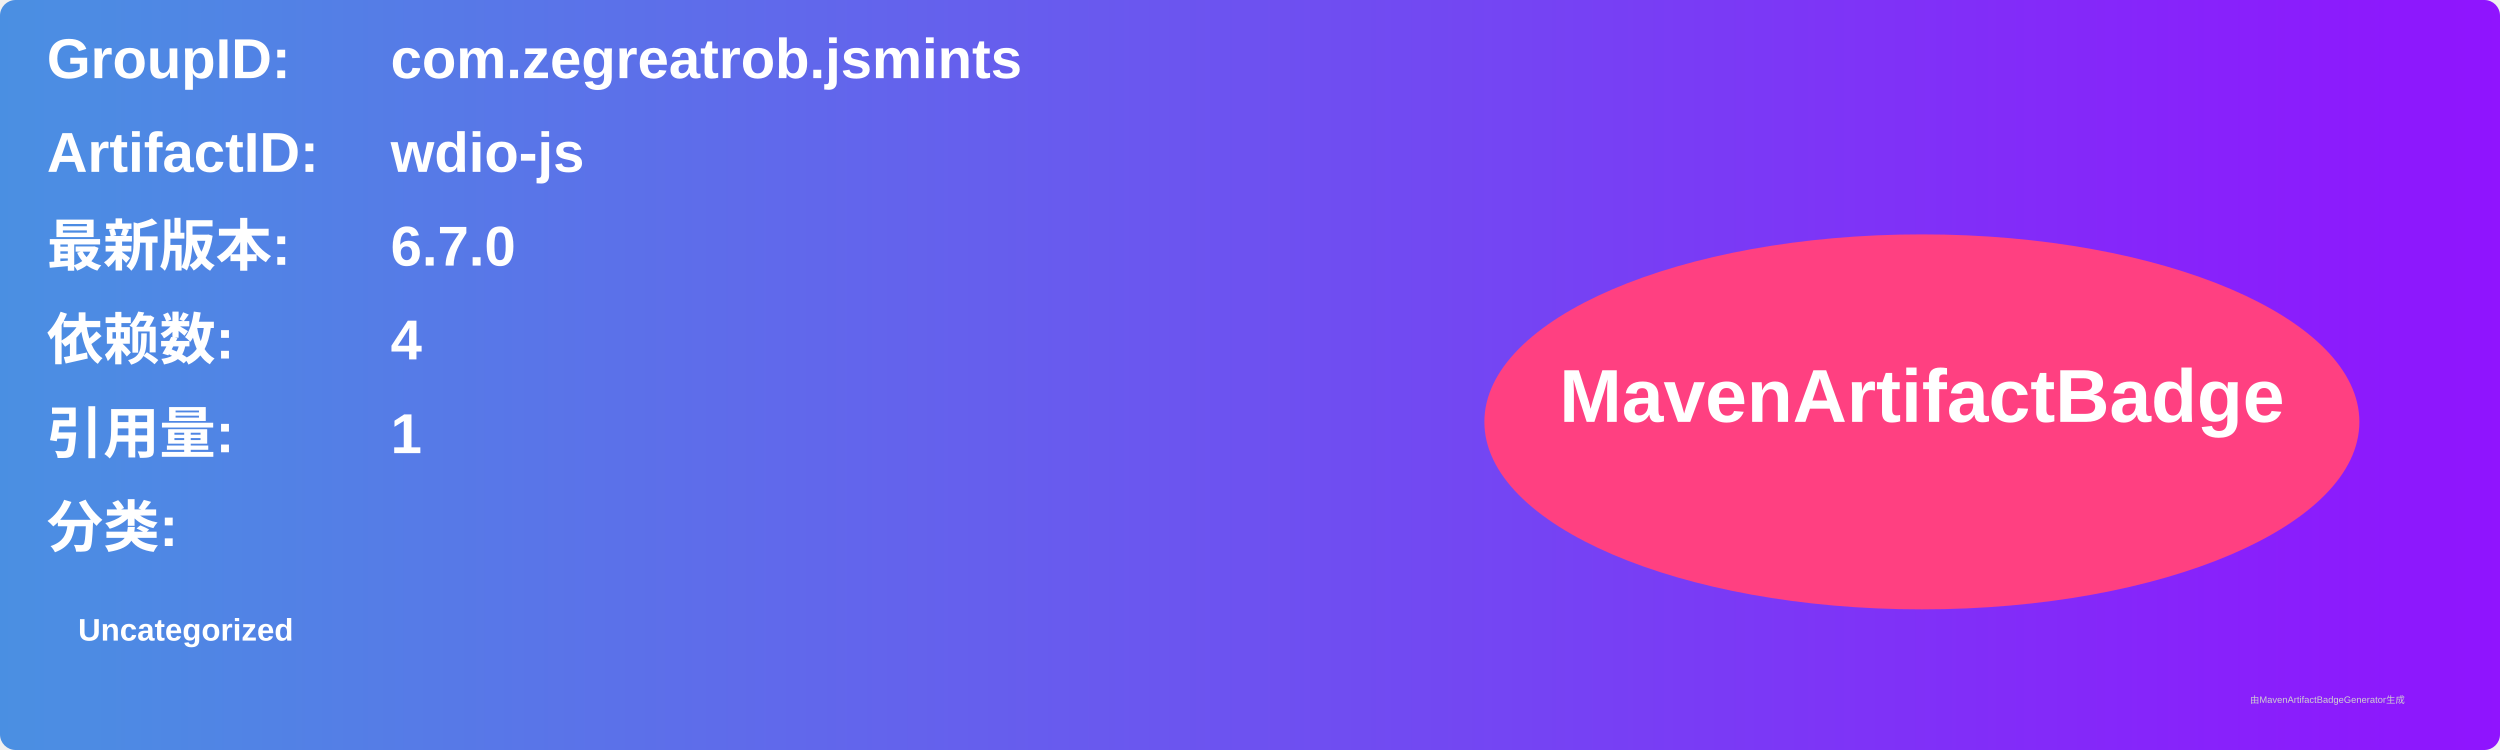
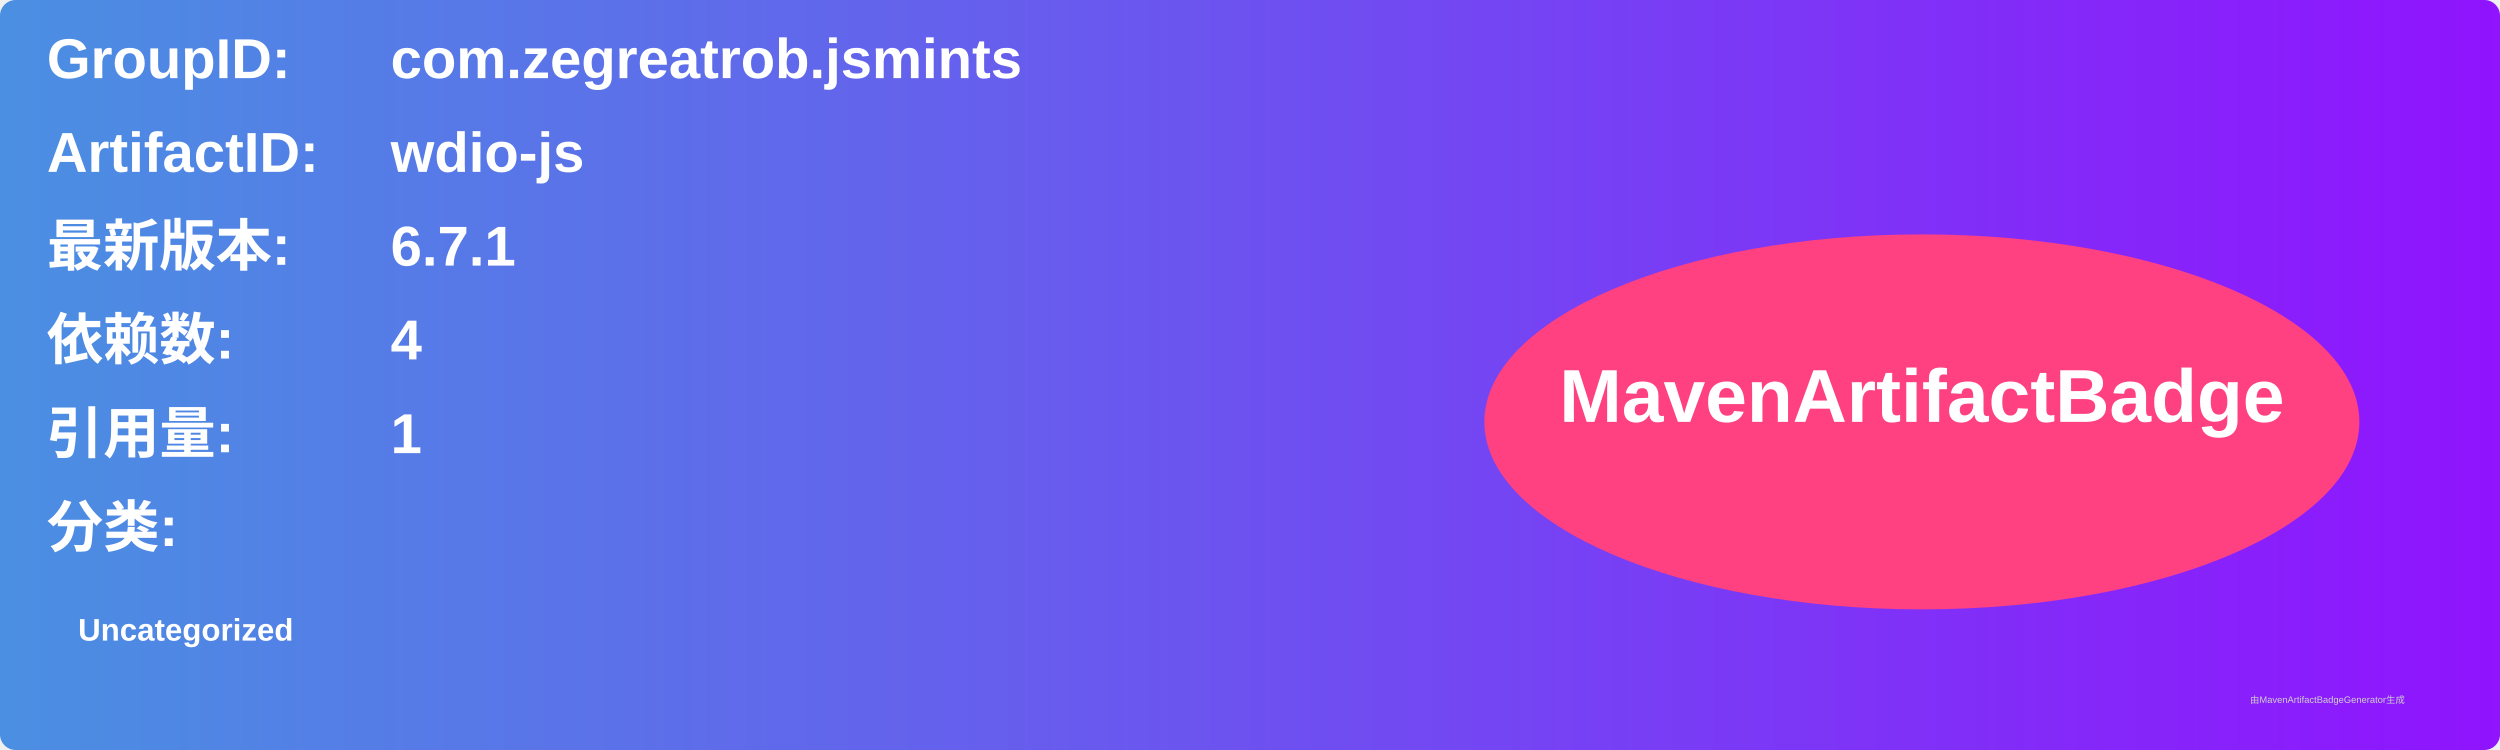
<svg xmlns="http://www.w3.org/2000/svg" width="800" height="240" viewBox="0 0 800 240">
  <linearGradient id="grad" x1="0%" y1="0%" x2="100%" y2="0%">
    <stop offset="0%" stop-color="#4a90e2" />
    <stop offset="100%" stop-color="#9013fe" />
  </linearGradient>
  <rect width="100%" height="100%" rx="5" ry="5" fill="url(#grad)" />
  <g transform="translate(15, 15)">
    <text x="0" y="10" font-family="Arial" font-size="18" fill="white" font-weight="bold" width="260">GroupID:</text>
    <text x="110" y="10" font-family="Arial" font-size="18" fill="white" font-weight="bold" width="460">com.zegreatrob.jsmints</text>
    <text x="0" y="40" font-family="Arial" font-size="18" fill="white" font-weight="bold" width="260">ArtifactID:</text>
    <text x="110" y="40" font-family="Arial" font-size="18" fill="white" font-weight="bold" width="460">wdio-js</text>
    <text x="0" y="70" font-family="Arial" font-size="18" fill="white" font-weight="bold">最新版本:</text>
    <text x="110" y="70" font-family="Arial" font-size="18" fill="white" font-weight="bold">
-       <tspan font-weight="bold">6.7.0</tspan>
+       <tspan font-weight="bold">6.7.1</tspan>
    </text>
    <text x="0" y="100" font-family="Arial" font-size="18" fill="white" font-weight="bold">依赖数: </text>
    <text x="110" y="100" font-family="Arial" font-size="18" fill="white">
      <tspan font-weight="bold">4</tspan>
    </text>
    <text x="0" y="130" font-family="Arial" font-size="18" fill="white" font-weight="bold">引用量: </text>
    <text x="110" y="130" font-family="Arial" font-size="18" fill="white">
      <tspan font-weight="bold">1</tspan>
    </text>
    <text x="0" y="160" font-family="Arial" font-size="18" fill="white" font-weight="bold">分类:</text>
    <text x="10" y="190" font-family="Arial" font-size="10" fill="white">
      <tspan font-weight="bold">Uncategorized</tspan>
    </text>
    <ellipse cx="600" cy="120" rx="140" ry="60" fill="#ff4081" />
    <text x="600" y="120" text-anchor="middle" font-family="Arial" font-size="24" fill="white" font-weight="bold">MavenArtifactBadge</text>
  </g>
  <text x="720" y="225" font-family="Arial" font-size="3" fill="#d0d0d0">由MavenArtifactBadgeGenerator生成</text>
</svg>
